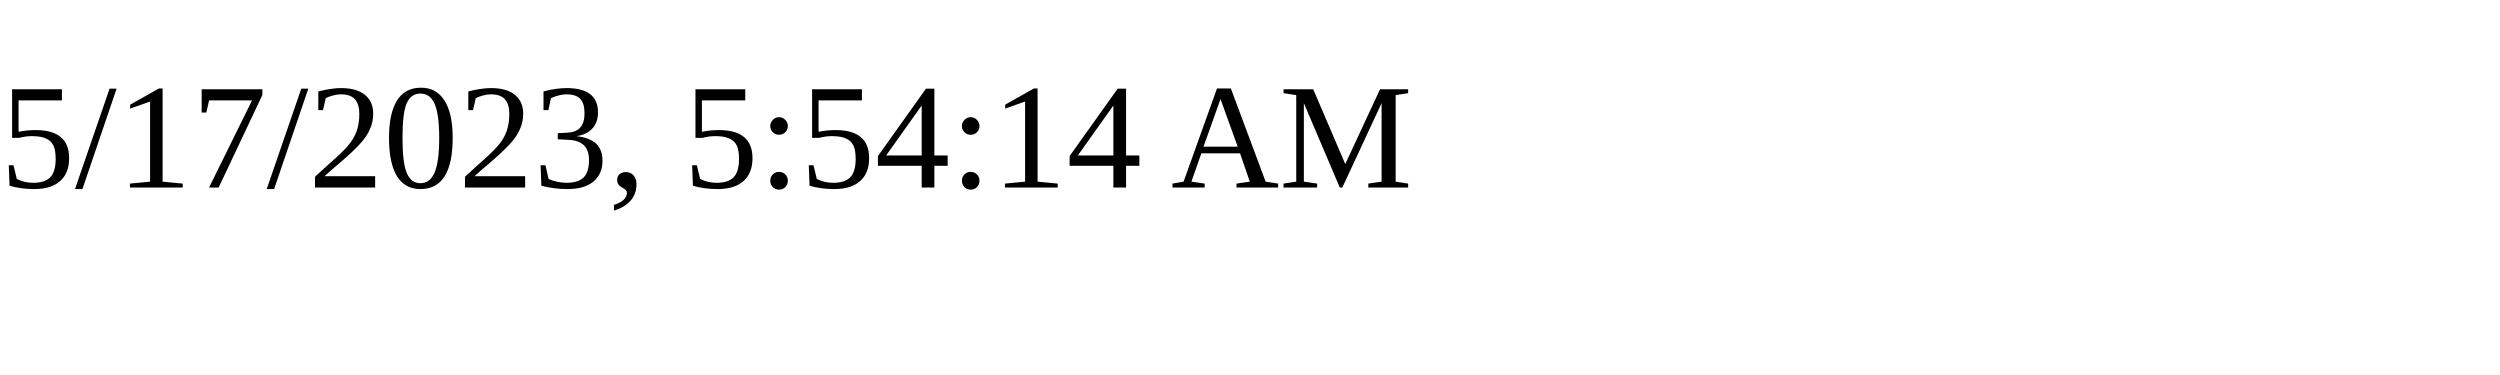
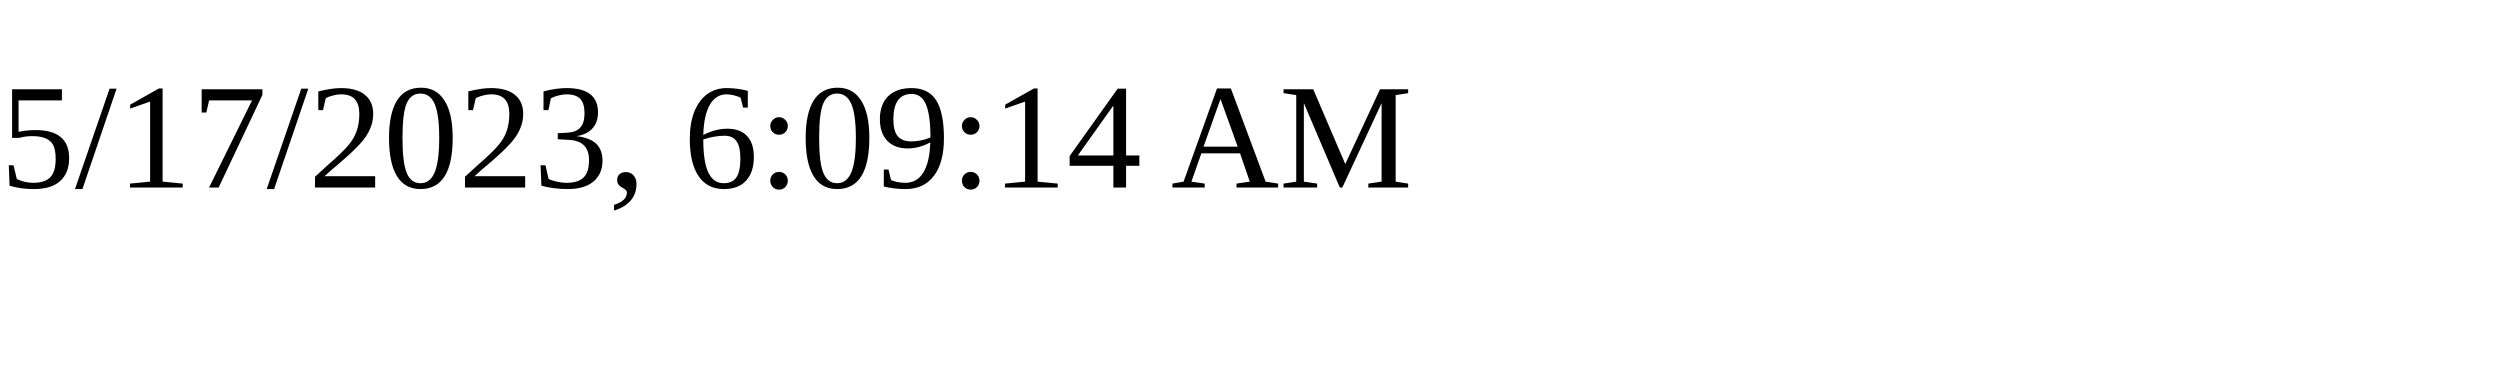
<svg xmlns="http://www.w3.org/2000/svg" height="30" width="200">
-   <text x="0" y="15">5/17/2023, 5:54:14 AM</text>
+   <text x="0" y="15">5/17/2023, 6:09:14 AM</text>
</svg>
